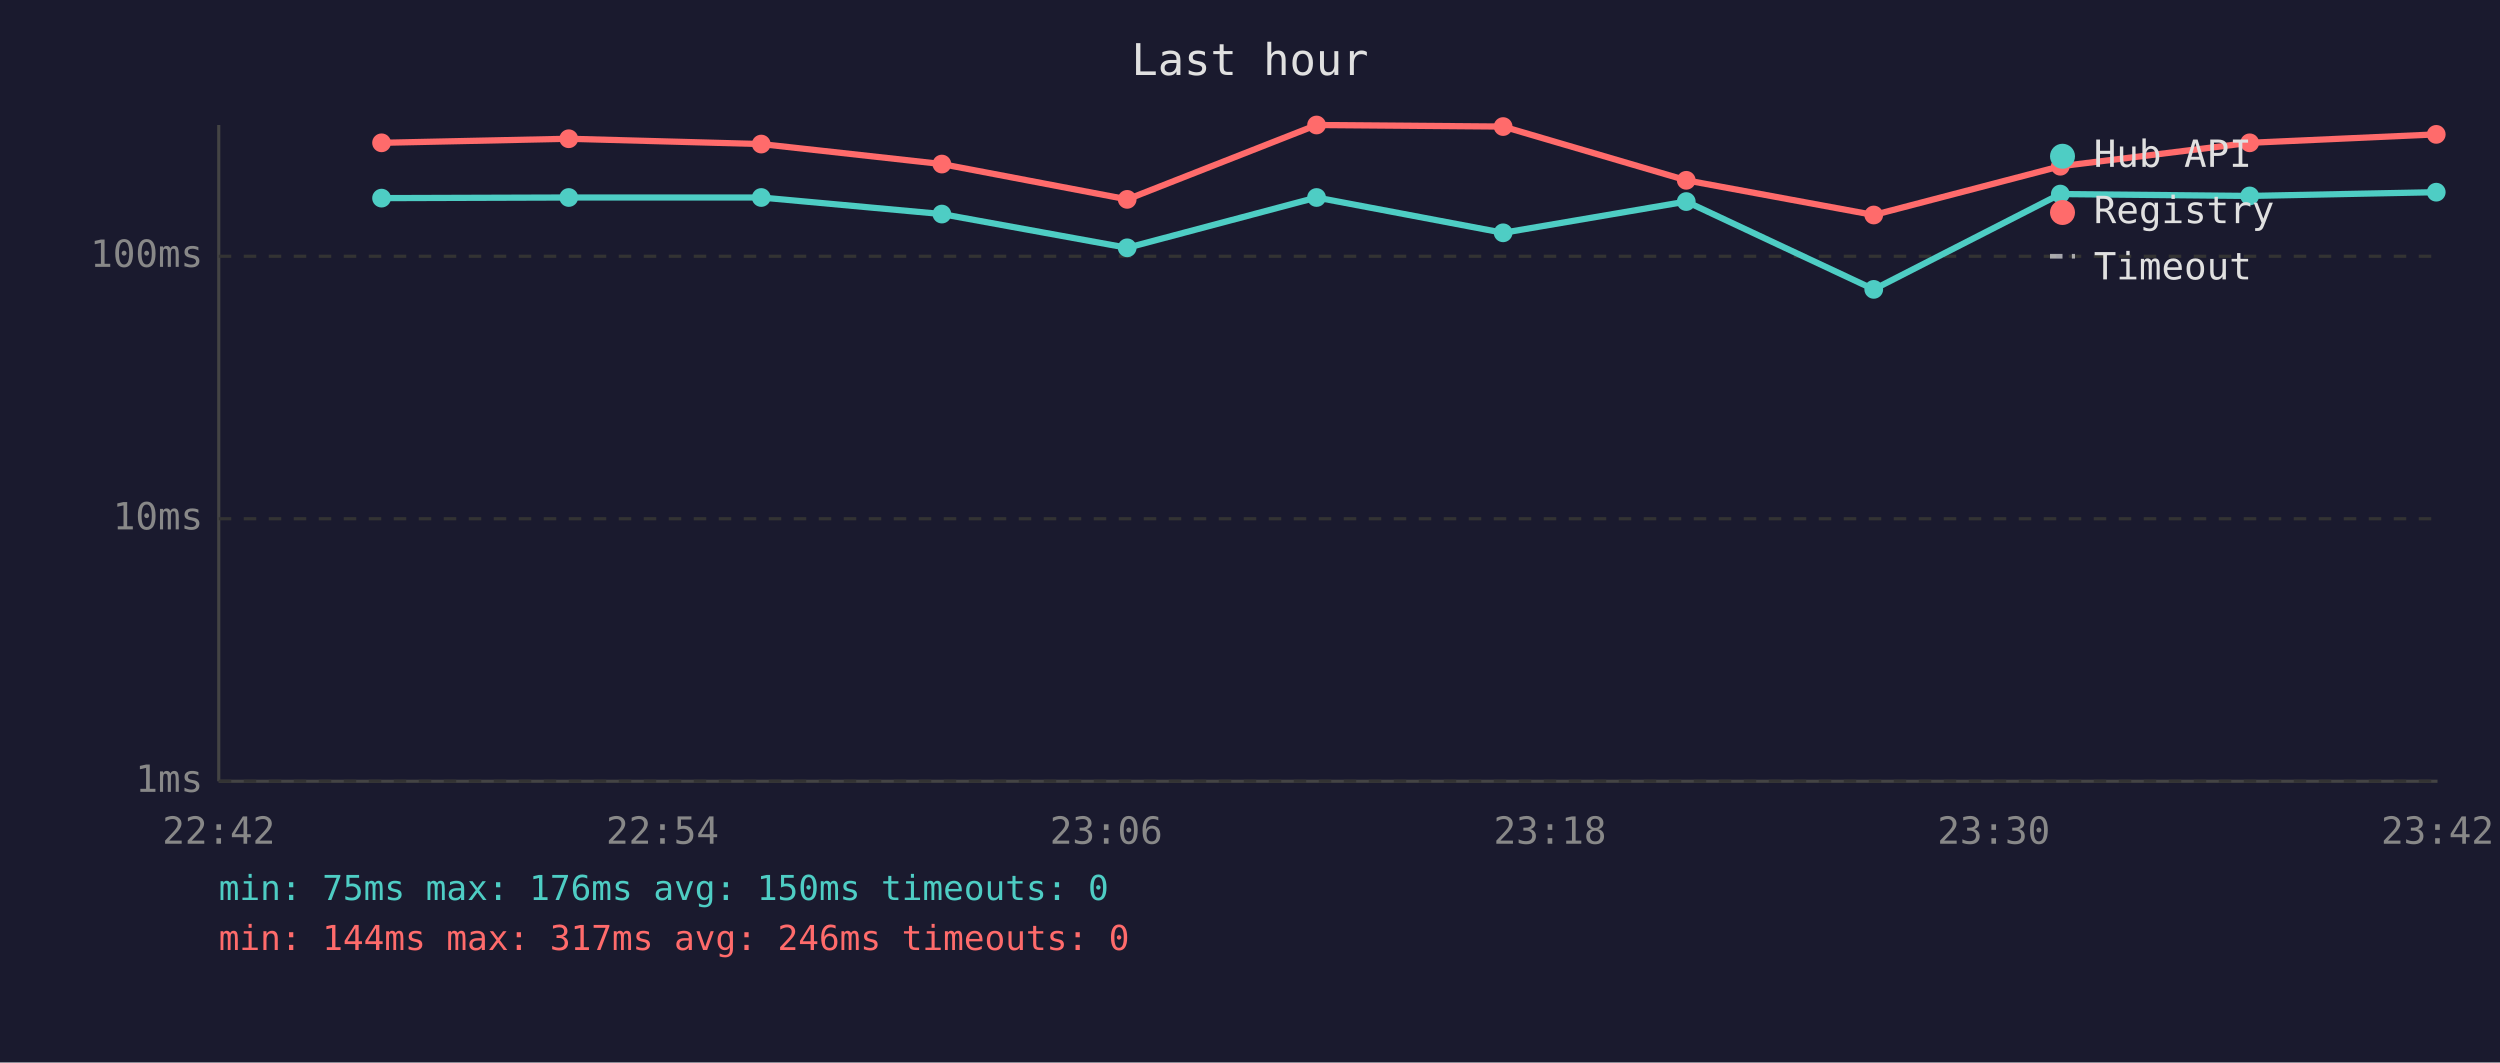
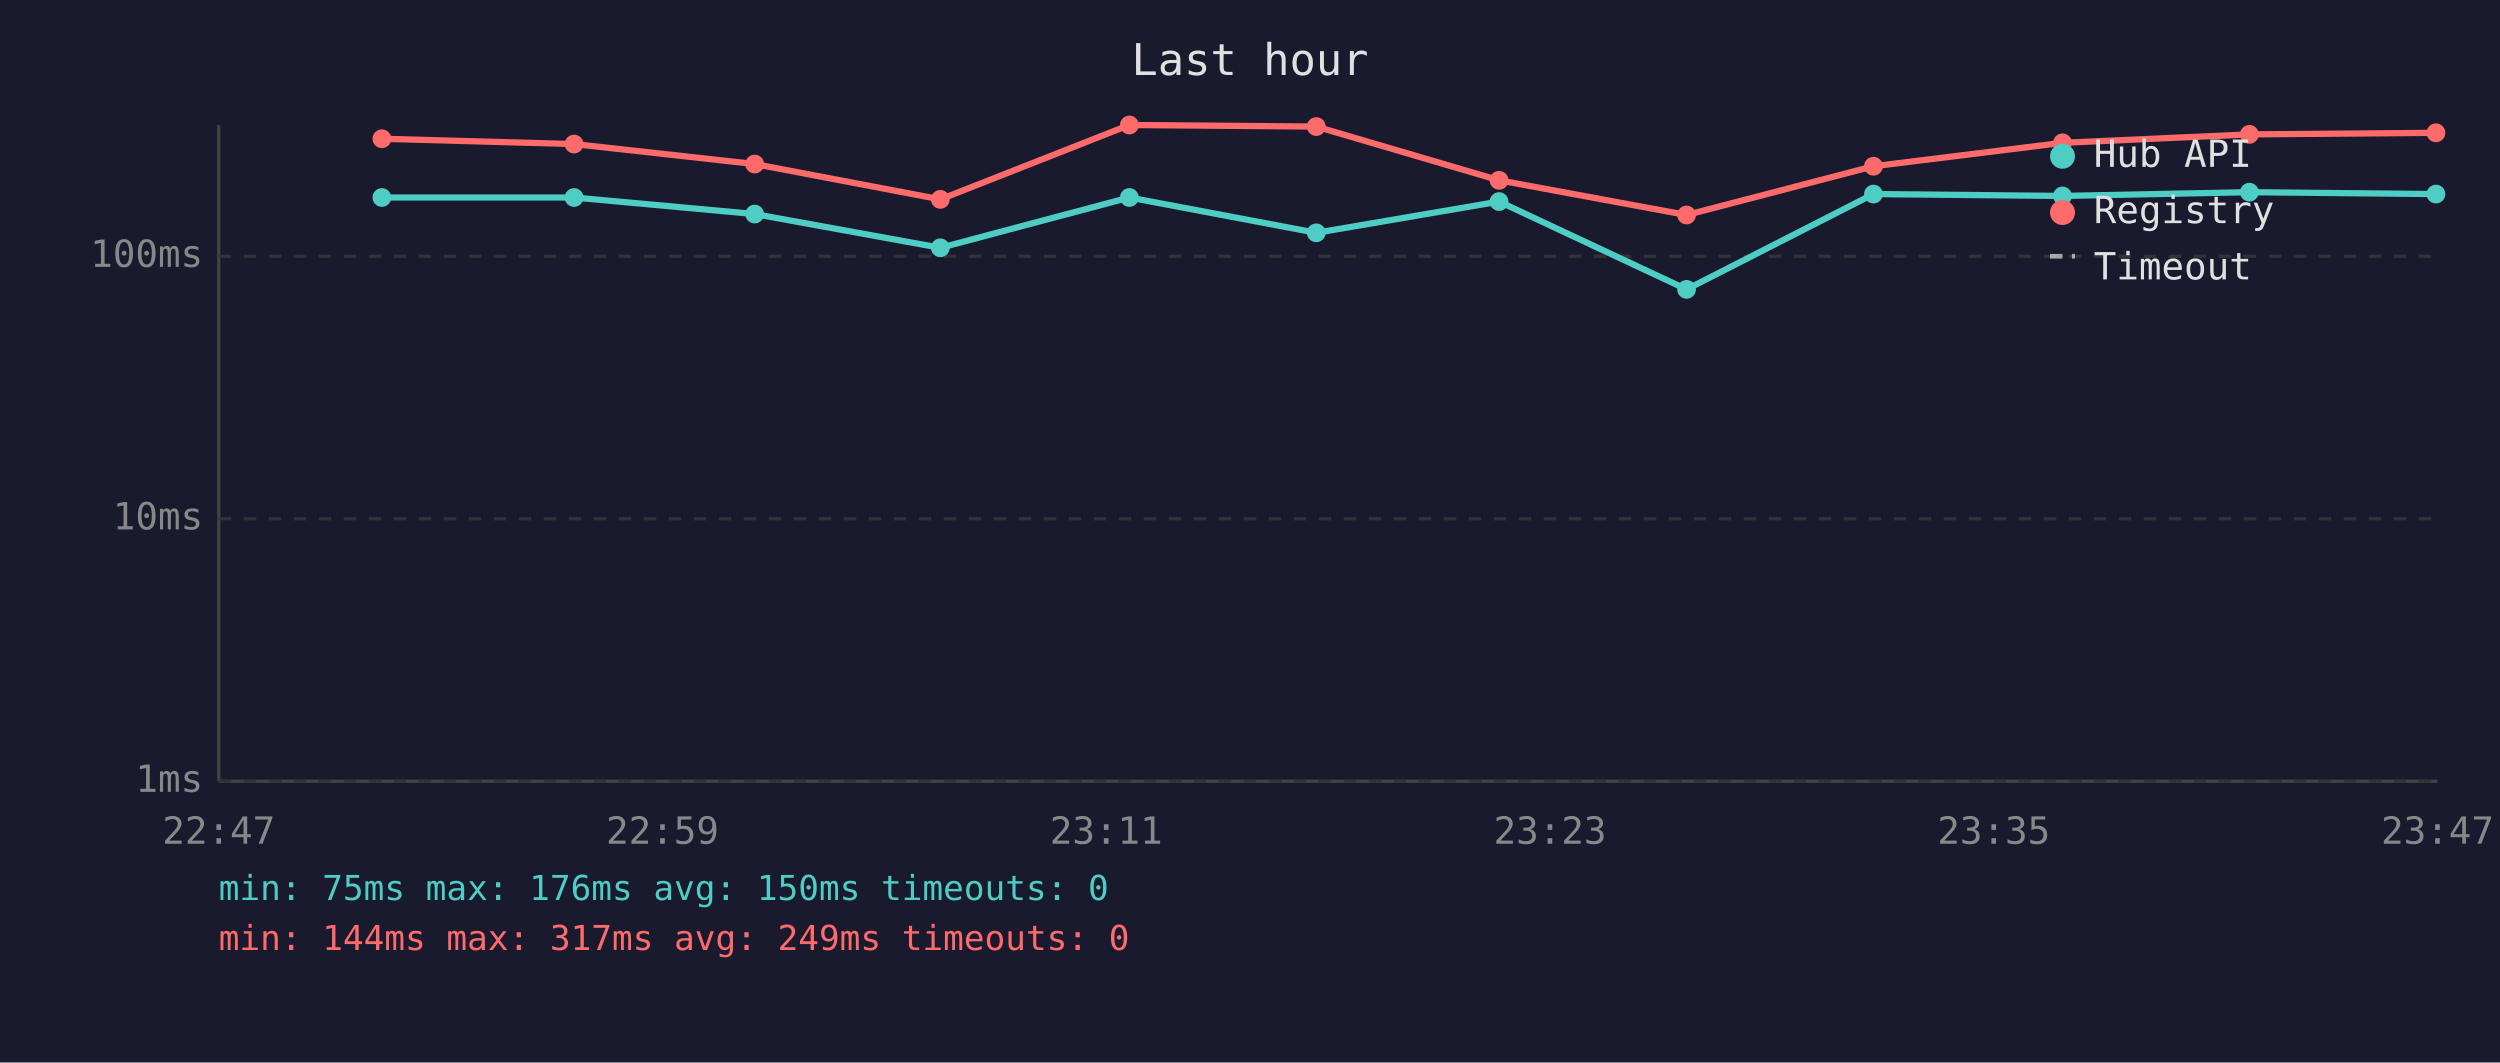
<svg xmlns="http://www.w3.org/2000/svg" viewBox="0 0 800 340" font-family="monospace" font-size="12">
  <rect width="800" height="340" fill="#1a1a2e" />
  <text x="400" y="24" fill="#e0e0e0" font-size="14" text-anchor="middle">Last hour</text>
  <line x1="70" y1="40" x2="70" y2="250" stroke="#444" stroke-width="1" />
  <line x1="70" y1="250" x2="780" y2="250" stroke="#444" stroke-width="1" />
  <line x1="70" y1="250" x2="780" y2="250" stroke="#333" stroke-width="1" stroke-dasharray="4" />
  <text x="65" y="250" fill="#888" text-anchor="end" dominant-baseline="middle">1ms</text>
  <line x1="70" y1="166" x2="780" y2="166" stroke="#333" stroke-width="1" stroke-dasharray="4" />
  <text x="65" y="166" fill="#888" text-anchor="end" dominant-baseline="middle">10ms</text>
  <line x1="70" y1="82" x2="780" y2="82" stroke="#333" stroke-width="1" stroke-dasharray="4" />
  <text x="65" y="82" fill="#888" text-anchor="end" dominant-baseline="middle">100ms</text>
-   <text x="70" y="270" fill="#888" text-anchor="middle">22:42</text>
-   <text x="212" y="270" fill="#888" text-anchor="middle">22:54</text>
-   <text x="354" y="270" fill="#888" text-anchor="middle">23:06</text>
-   <text x="496" y="270" fill="#888" text-anchor="middle">23:18</text>
-   <text x="638" y="270" fill="#888" text-anchor="middle">23:30</text>
-   <text x="780" y="270" fill="#888" text-anchor="middle">23:42</text>
-   <polyline points="122.1,63.4 182.0,63.2 243.6,63.2 301.4,68.5 360.7,79.3 421.3,63.2 481.0,74.5 539.6,64.5 599.6,92.6 659.3,62.1 719.9,62.7 779.6,61.5" fill="none" stroke="#4ecdc4" stroke-width="2" opacity="1" />
-   <circle cx="122.1" cy="63.4" r="3" fill="#4ecdc4" />
-   <circle cx="182.0" cy="63.2" r="3" fill="#4ecdc4" />
-   <circle cx="243.6" cy="63.2" r="3" fill="#4ecdc4" />
-   <circle cx="301.4" cy="68.5" r="3" fill="#4ecdc4" />
-   <circle cx="360.7" cy="79.3" r="3" fill="#4ecdc4" />
-   <circle cx="421.3" cy="63.2" r="3" fill="#4ecdc4" />
-   <circle cx="481.0" cy="74.5" r="3" fill="#4ecdc4" />
-   <circle cx="539.6" cy="64.5" r="3" fill="#4ecdc4" />
-   <circle cx="599.6" cy="92.6" r="3" fill="#4ecdc4" />
-   <circle cx="659.3" cy="62.1" r="3" fill="#4ecdc4" />
-   <circle cx="719.9" cy="62.7" r="3" fill="#4ecdc4" />
-   <circle cx="779.6" cy="61.5" r="3" fill="#4ecdc4" />
-   <polyline points="122.1,45.7 182.0,44.4 243.6,46.1 301.4,52.5 360.7,63.8 421.3,40.0 481.0,40.5 539.6,57.7 599.6,68.8 659.3,53.2 719.9,45.7 779.6,43.0" fill="none" stroke="#ff6b6b" stroke-width="2" opacity="1" />
-   <circle cx="122.1" cy="45.7" r="3" fill="#ff6b6b" />
-   <circle cx="182.0" cy="44.4" r="3" fill="#ff6b6b" />
-   <circle cx="243.6" cy="46.1" r="3" fill="#ff6b6b" />
-   <circle cx="301.4" cy="52.5" r="3" fill="#ff6b6b" />
-   <circle cx="360.7" cy="63.8" r="3" fill="#ff6b6b" />
-   <circle cx="421.3" cy="40.0" r="3" fill="#ff6b6b" />
-   <circle cx="481.0" cy="40.5" r="3" fill="#ff6b6b" />
-   <circle cx="539.6" cy="57.7" r="3" fill="#ff6b6b" />
-   <circle cx="599.6" cy="68.8" r="3" fill="#ff6b6b" />
-   <circle cx="659.3" cy="53.2" r="3" fill="#ff6b6b" />
-   <circle cx="719.9" cy="45.7" r="3" fill="#ff6b6b" />
-   <circle cx="779.6" cy="43.0" r="3" fill="#ff6b6b" />
+   <text x="70" y="270" fill="#888" text-anchor="middle">22:47</text>
+   <text x="212" y="270" fill="#888" text-anchor="middle">22:59</text>
+   <text x="354" y="270" fill="#888" text-anchor="middle">23:11</text>
+   <text x="496" y="270" fill="#888" text-anchor="middle">23:23</text>
+   <text x="638" y="270" fill="#888" text-anchor="middle">23:35</text>
+   <text x="780" y="270" fill="#888" text-anchor="middle">23:47</text>
+   <polyline points="122.2,63.2 183.7,63.2 241.5,68.5 300.9,79.3 361.4,63.2 421.2,74.5 479.7,64.5 539.7,92.6 599.5,62.1 660.0,62.7 719.8,61.5 779.5,62.1" fill="none" stroke="#4ecdc4" stroke-width="2" opacity="1" />
+   <circle cx="122.2" cy="63.2" r="3" fill="#4ecdc4" />
+   <circle cx="183.7" cy="63.2" r="3" fill="#4ecdc4" />
+   <circle cx="241.5" cy="68.5" r="3" fill="#4ecdc4" />
+   <circle cx="300.9" cy="79.3" r="3" fill="#4ecdc4" />
+   <circle cx="361.4" cy="63.2" r="3" fill="#4ecdc4" />
+   <circle cx="421.2" cy="74.5" r="3" fill="#4ecdc4" />
+   <circle cx="479.7" cy="64.5" r="3" fill="#4ecdc4" />
+   <circle cx="539.7" cy="92.6" r="3" fill="#4ecdc4" />
+   <circle cx="599.5" cy="62.1" r="3" fill="#4ecdc4" />
+   <circle cx="660.0" cy="62.7" r="3" fill="#4ecdc4" />
+   <circle cx="719.8" cy="61.5" r="3" fill="#4ecdc4" />
+   <circle cx="779.5" cy="62.1" r="3" fill="#4ecdc4" />
+   <polyline points="122.2,44.4 183.7,46.1 241.5,52.5 300.9,63.8 361.4,40.0 421.2,40.5 479.7,57.7 539.7,68.8 599.5,53.2 660.0,45.7 719.8,43.0 779.5,42.5" fill="none" stroke="#ff6b6b" stroke-width="2" opacity="1" />
+   <circle cx="122.2" cy="44.4" r="3" fill="#ff6b6b" />
+   <circle cx="183.7" cy="46.1" r="3" fill="#ff6b6b" />
+   <circle cx="241.5" cy="52.5" r="3" fill="#ff6b6b" />
+   <circle cx="300.9" cy="63.8" r="3" fill="#ff6b6b" />
+   <circle cx="361.4" cy="40.0" r="3" fill="#ff6b6b" />
+   <circle cx="421.2" cy="40.5" r="3" fill="#ff6b6b" />
+   <circle cx="479.7" cy="57.7" r="3" fill="#ff6b6b" />
+   <circle cx="539.7" cy="68.8" r="3" fill="#ff6b6b" />
+   <circle cx="599.5" cy="53.2" r="3" fill="#ff6b6b" />
+   <circle cx="660.0" cy="45.7" r="3" fill="#ff6b6b" />
+   <circle cx="719.8" cy="43.0" r="3" fill="#ff6b6b" />
+   <circle cx="779.5" cy="42.5" r="3" fill="#ff6b6b" />
  <circle cx="660" cy="50" r="4" fill="#4ecdc4" />
  <text x="670" y="50" fill="#e0e0e0" dominant-baseline="middle">Hub API</text>
  <circle cx="660" cy="68" r="4" fill="#ff6b6b" />
  <text x="670" y="68" fill="#e0e0e0" dominant-baseline="middle">Registry</text>
  <line x1="656" y1="82" x2="664" y2="82" stroke="#e0e0e0" stroke-width="1.5" stroke-dasharray="4,3" opacity="0.7" />
  <text x="670" y="86" fill="#e0e0e0" dominant-baseline="middle">Timeout</text>
  <text x="70" y="288" fill="#4ecdc4" font-size="11">min: 75ms  max: 176ms  avg: 150ms  timeouts: 0</text>
-   <text x="70" y="304" fill="#ff6b6b" font-size="11">min: 144ms  max: 317ms  avg: 246ms  timeouts: 0</text>
+   <text x="70" y="304" fill="#ff6b6b" font-size="11">min: 144ms  max: 317ms  avg: 249ms  timeouts: 0</text>
</svg>
